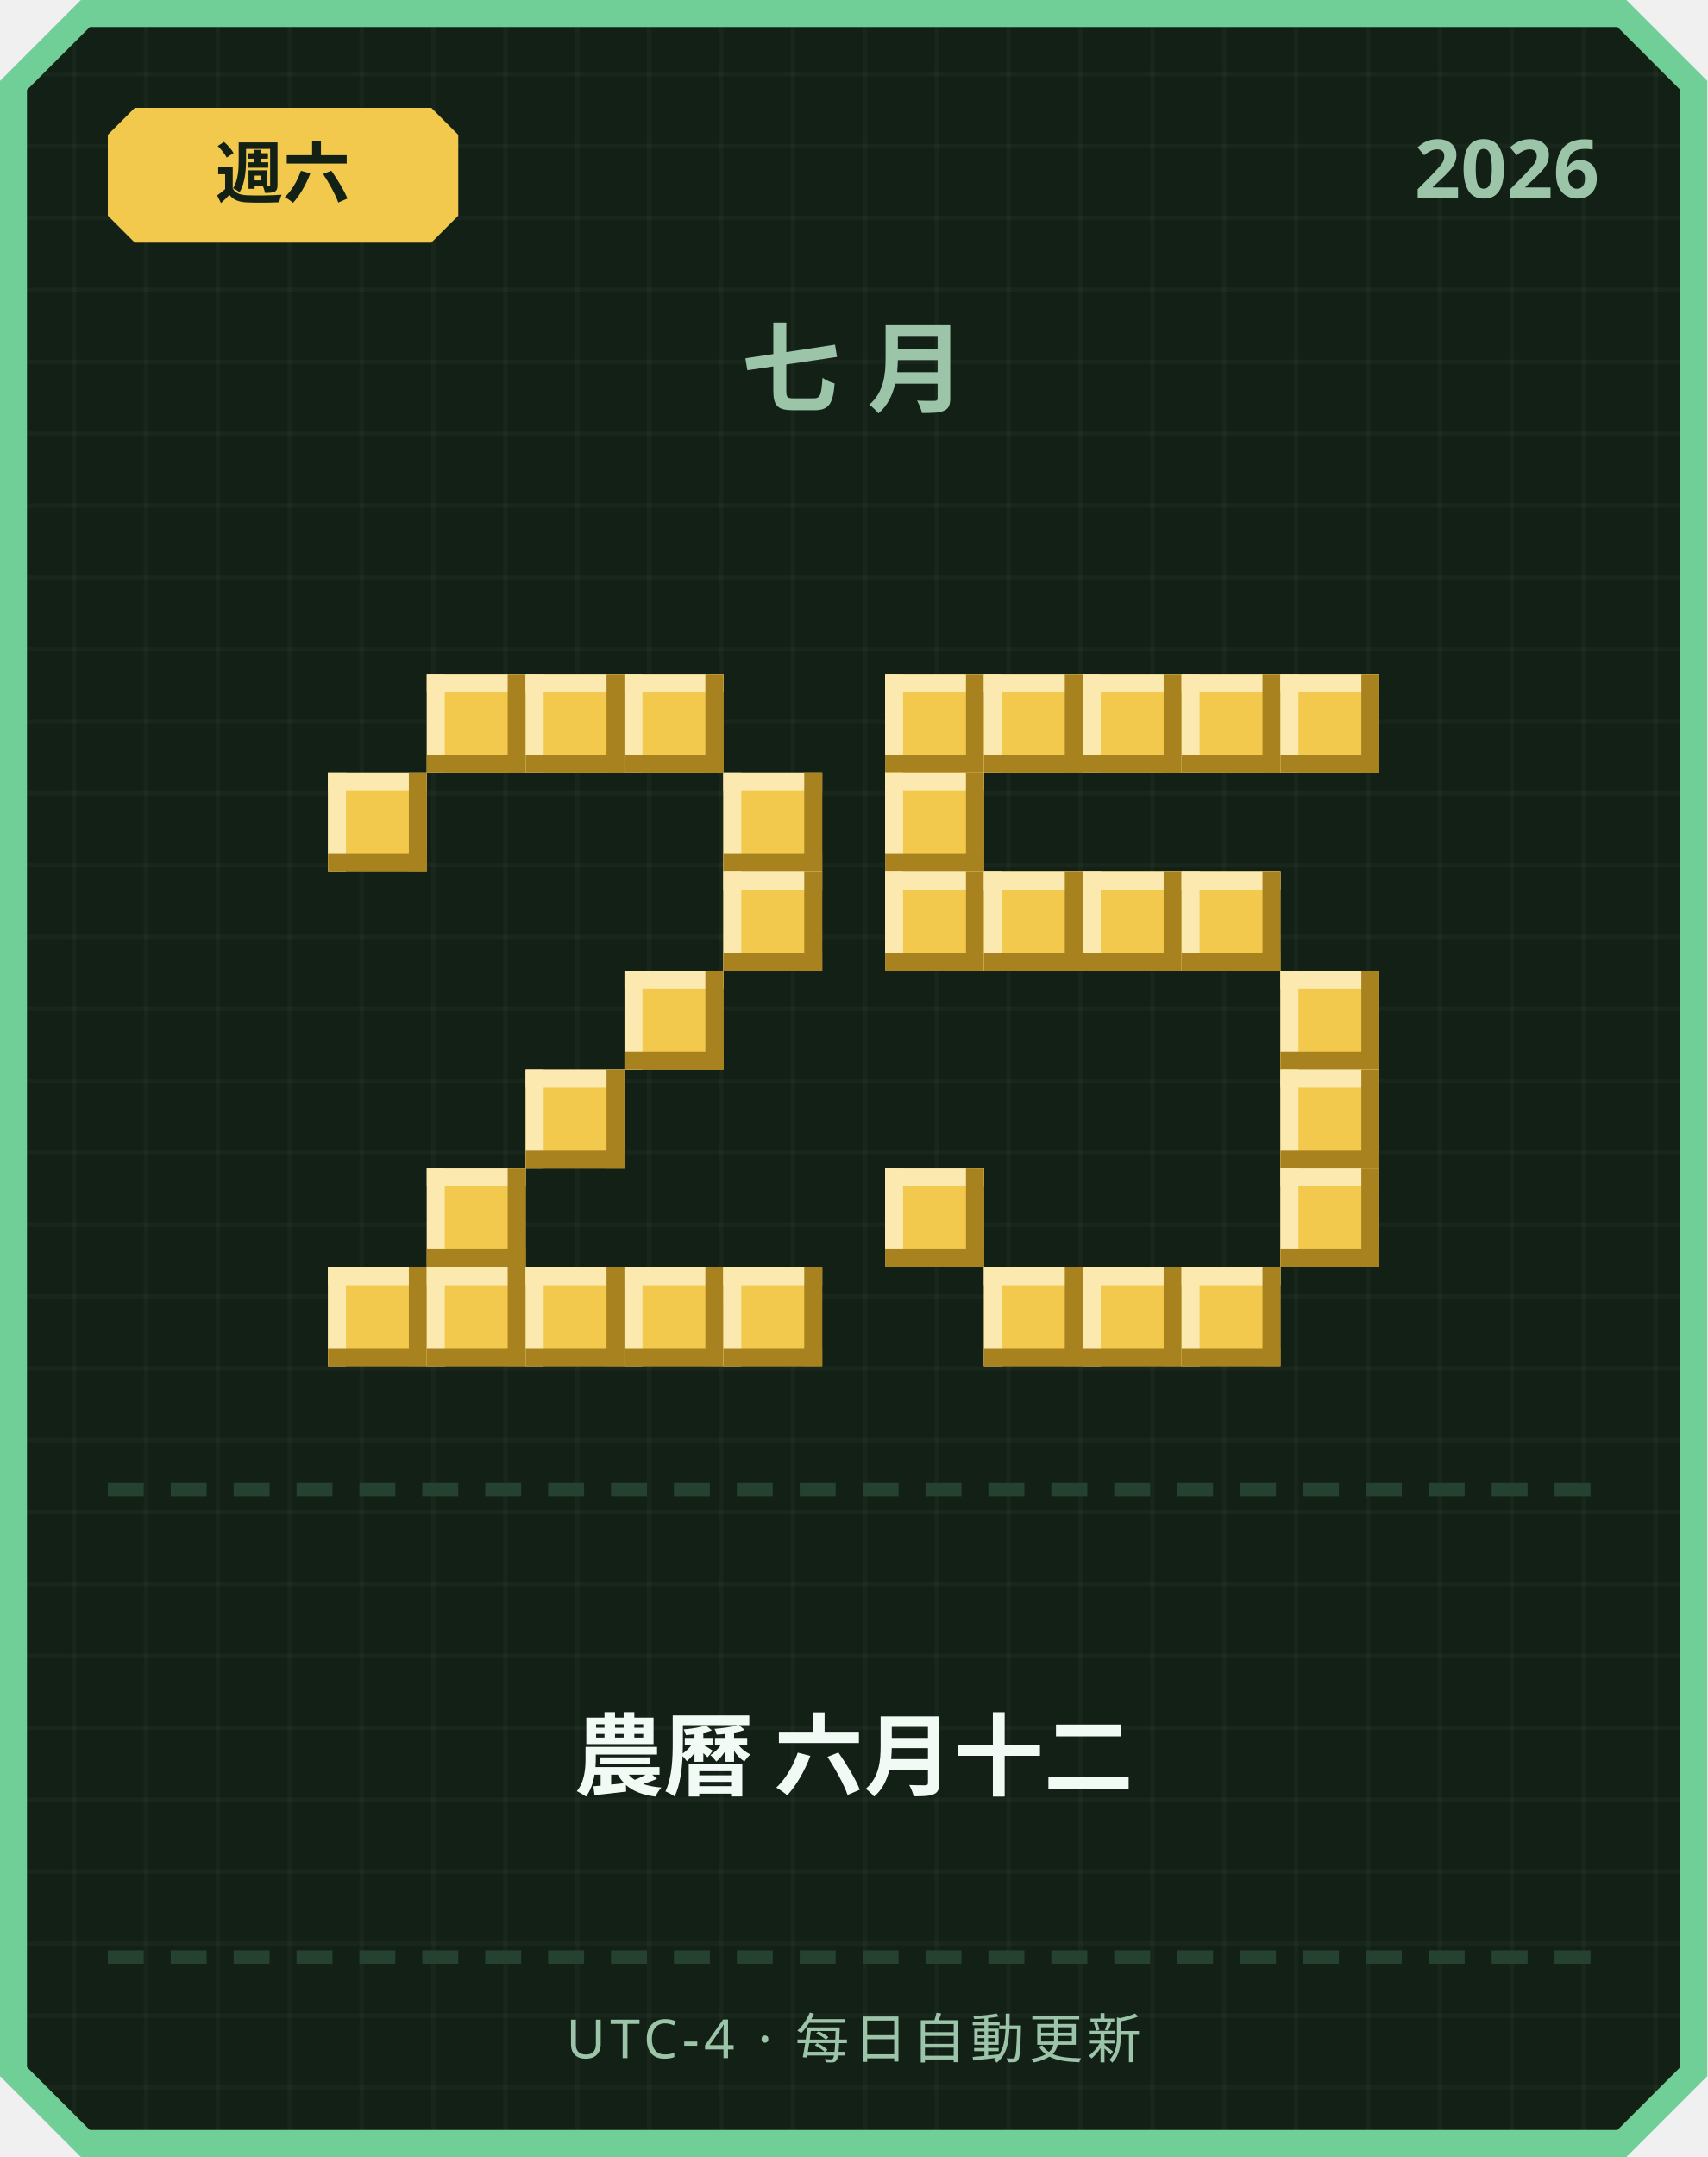
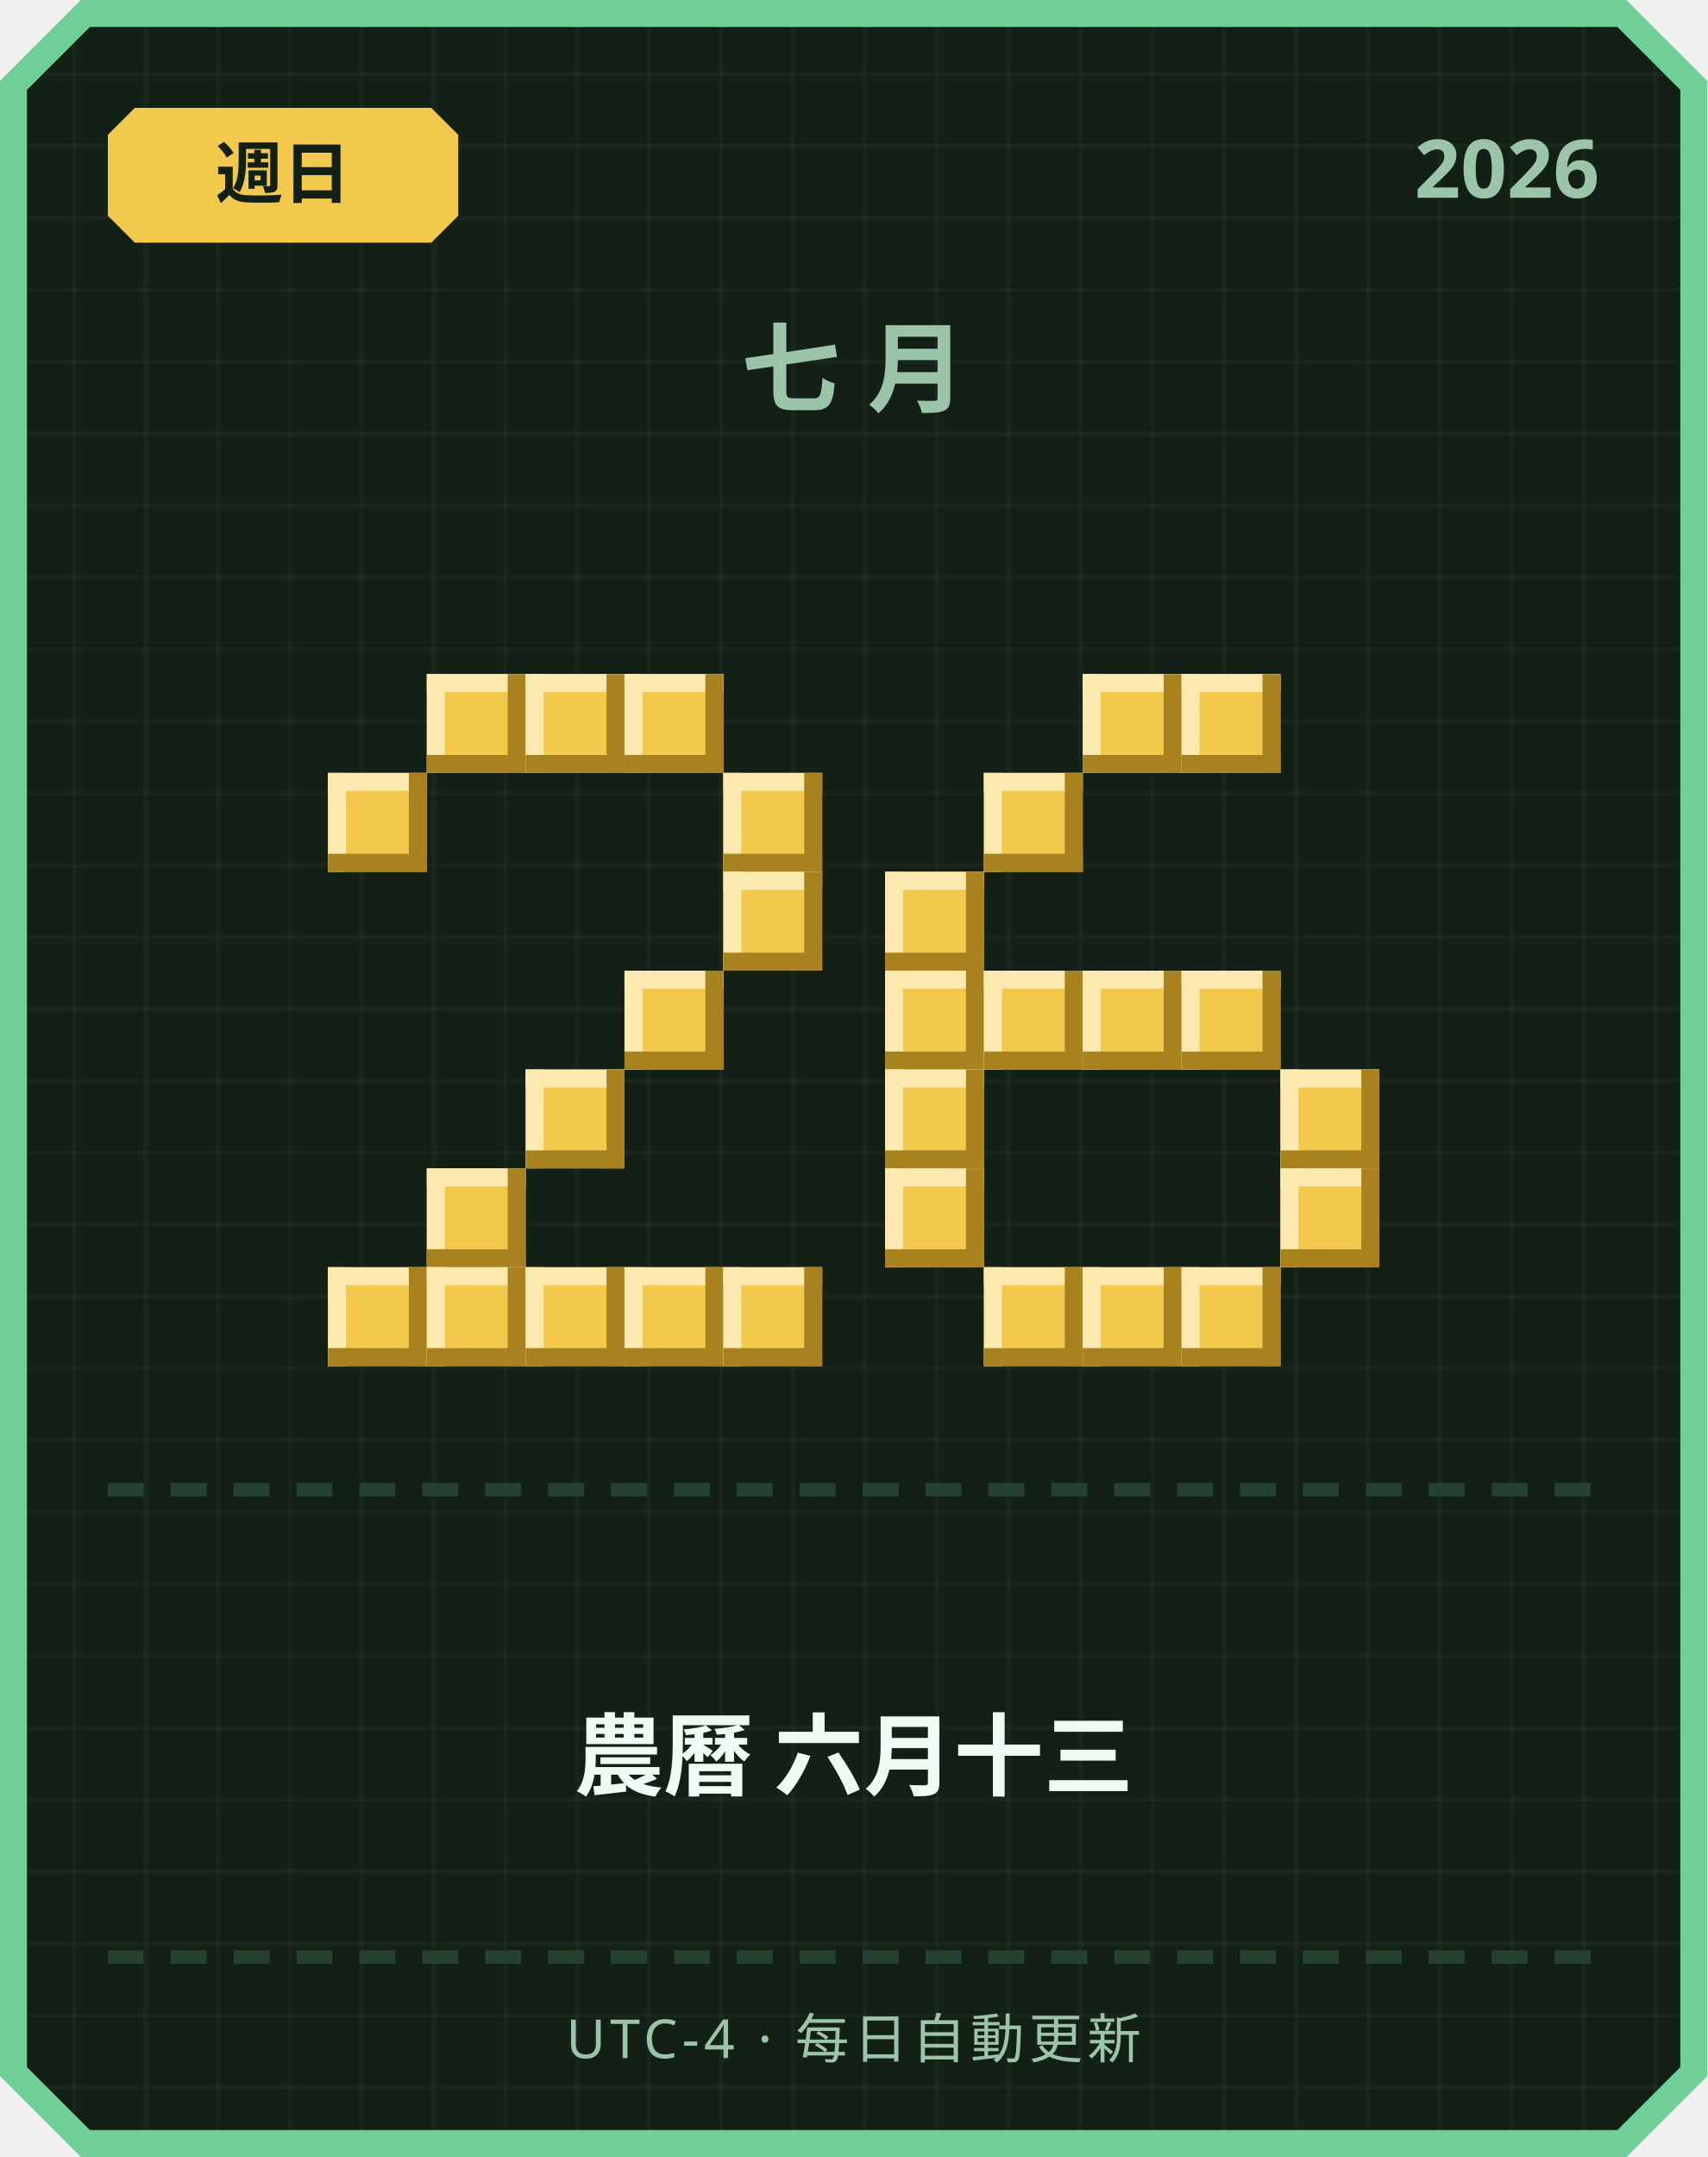
<svg xmlns="http://www.w3.org/2000/svg" width="380" height="480" viewBox="0 0 380 480">
  <defs>
    <pattern id="grid" width="16" height="16" patternUnits="userSpaceOnUse">
      <rect width="16" height="16" fill="#122016" />
      <rect width="1" height="16" fill="#ffffff" opacity="0.03" />
      <rect width="16" height="1" fill="#ffffff" opacity="0.03" />
    </pattern>
  </defs>
  <path d="M 18,0 L 362,0 L 380,18 L 380,462 L 362,480 L 18,480 L 0,462 L 0,18 Z" fill="#6fcf97" />
  <path d="M 20,6 L 360,6 L 374,20 L 374,460 L 360,474 L 20,474 L 6,460 L 6,20 Z" fill="url(#grid)" />
  <path d="M 30,24 L 96,24 L 102,30 L 102,48 L 96,54 L 30,54 L 24,48 L 24,30 Z" fill="#f2c94c" />
-   <text x="63" y="44" text-anchor="middle" font-family="'Segoe UI', sans-serif" font-size="15" font-weight="700" fill="#122016">週六</text>
+   <text x="63" y="44" text-anchor="middle" font-family="'Segoe UI', sans-serif" font-size="15" font-weight="700" fill="#122016">週日</text>
  <text x="356" y="44" text-anchor="end" font-family="'Segoe UI', sans-serif" font-size="18" font-weight="700" fill="#9bc4a8">2026</text>
  <text x="190" y="90" text-anchor="middle" font-family="'Segoe UI', sans-serif" font-size="22" font-weight="700" letter-spacing="6" fill="#9bc4a8">七月</text>
  <rect x="95" y="150" width="22" height="22" fill="#f2c94c" />
  <rect x="95" y="150" width="22" height="4" fill="#fbe9b0" />
  <rect x="95" y="150" width="4" height="22" fill="#fbe9b0" />
  <rect x="95" y="168" width="22" height="4" fill="#a8821f" />
  <rect x="113" y="150" width="4" height="22" fill="#a8821f" />
  <rect x="117" y="150" width="22" height="22" fill="#f2c94c" />
  <rect x="117" y="150" width="22" height="4" fill="#fbe9b0" />
  <rect x="117" y="150" width="4" height="22" fill="#fbe9b0" />
  <rect x="117" y="168" width="22" height="4" fill="#a8821f" />
  <rect x="135" y="150" width="4" height="22" fill="#a8821f" />
  <rect x="139" y="150" width="22" height="22" fill="#f2c94c" />
  <rect x="139" y="150" width="22" height="4" fill="#fbe9b0" />
  <rect x="139" y="150" width="4" height="22" fill="#fbe9b0" />
  <rect x="139" y="168" width="22" height="4" fill="#a8821f" />
  <rect x="157" y="150" width="4" height="22" fill="#a8821f" />
  <rect x="73" y="172" width="22" height="22" fill="#f2c94c" />
  <rect x="73" y="172" width="22" height="4" fill="#fbe9b0" />
  <rect x="73" y="172" width="4" height="22" fill="#fbe9b0" />
  <rect x="73" y="190" width="22" height="4" fill="#a8821f" />
  <rect x="91" y="172" width="4" height="22" fill="#a8821f" />
  <rect x="161" y="172" width="22" height="22" fill="#f2c94c" />
  <rect x="161" y="172" width="22" height="4" fill="#fbe9b0" />
  <rect x="161" y="172" width="4" height="22" fill="#fbe9b0" />
  <rect x="161" y="190" width="22" height="4" fill="#a8821f" />
  <rect x="179" y="172" width="4" height="22" fill="#a8821f" />
  <rect x="161" y="194" width="22" height="22" fill="#f2c94c" />
  <rect x="161" y="194" width="22" height="4" fill="#fbe9b0" />
  <rect x="161" y="194" width="4" height="22" fill="#fbe9b0" />
  <rect x="161" y="212" width="22" height="4" fill="#a8821f" />
  <rect x="179" y="194" width="4" height="22" fill="#a8821f" />
  <rect x="139" y="216" width="22" height="22" fill="#f2c94c" />
  <rect x="139" y="216" width="22" height="4" fill="#fbe9b0" />
  <rect x="139" y="216" width="4" height="22" fill="#fbe9b0" />
  <rect x="139" y="234" width="22" height="4" fill="#a8821f" />
  <rect x="157" y="216" width="4" height="22" fill="#a8821f" />
  <rect x="117" y="238" width="22" height="22" fill="#f2c94c" />
  <rect x="117" y="238" width="22" height="4" fill="#fbe9b0" />
  <rect x="117" y="238" width="4" height="22" fill="#fbe9b0" />
  <rect x="117" y="256" width="22" height="4" fill="#a8821f" />
  <rect x="135" y="238" width="4" height="22" fill="#a8821f" />
  <rect x="95" y="260" width="22" height="22" fill="#f2c94c" />
  <rect x="95" y="260" width="22" height="4" fill="#fbe9b0" />
  <rect x="95" y="260" width="4" height="22" fill="#fbe9b0" />
  <rect x="95" y="278" width="22" height="4" fill="#a8821f" />
  <rect x="113" y="260" width="4" height="22" fill="#a8821f" />
  <rect x="73" y="282" width="22" height="22" fill="#f2c94c" />
  <rect x="73" y="282" width="22" height="4" fill="#fbe9b0" />
  <rect x="73" y="282" width="4" height="22" fill="#fbe9b0" />
  <rect x="73" y="300" width="22" height="4" fill="#a8821f" />
  <rect x="91" y="282" width="4" height="22" fill="#a8821f" />
  <rect x="95" y="282" width="22" height="22" fill="#f2c94c" />
  <rect x="95" y="282" width="22" height="4" fill="#fbe9b0" />
  <rect x="95" y="282" width="4" height="22" fill="#fbe9b0" />
  <rect x="95" y="300" width="22" height="4" fill="#a8821f" />
  <rect x="113" y="282" width="4" height="22" fill="#a8821f" />
  <rect x="117" y="282" width="22" height="22" fill="#f2c94c" />
  <rect x="117" y="282" width="22" height="4" fill="#fbe9b0" />
  <rect x="117" y="282" width="4" height="22" fill="#fbe9b0" />
  <rect x="117" y="300" width="22" height="4" fill="#a8821f" />
  <rect x="135" y="282" width="4" height="22" fill="#a8821f" />
  <rect x="139" y="282" width="22" height="22" fill="#f2c94c" />
  <rect x="139" y="282" width="22" height="4" fill="#fbe9b0" />
  <rect x="139" y="282" width="4" height="22" fill="#fbe9b0" />
  <rect x="139" y="300" width="22" height="4" fill="#a8821f" />
  <rect x="157" y="282" width="4" height="22" fill="#a8821f" />
  <rect x="161" y="282" width="22" height="22" fill="#f2c94c" />
  <rect x="161" y="282" width="22" height="4" fill="#fbe9b0" />
  <rect x="161" y="282" width="4" height="22" fill="#fbe9b0" />
  <rect x="161" y="300" width="22" height="4" fill="#a8821f" />
  <rect x="179" y="282" width="4" height="22" fill="#a8821f" />
-   <rect x="197" y="150" width="22" height="22" fill="#f2c94c" />
-   <rect x="197" y="150" width="22" height="4" fill="#fbe9b0" />
-   <rect x="197" y="150" width="4" height="22" fill="#fbe9b0" />
-   <rect x="197" y="168" width="22" height="4" fill="#a8821f" />
-   <rect x="215" y="150" width="4" height="22" fill="#a8821f" />
-   <rect x="219" y="150" width="22" height="22" fill="#f2c94c" />
-   <rect x="219" y="150" width="22" height="4" fill="#fbe9b0" />
-   <rect x="219" y="150" width="4" height="22" fill="#fbe9b0" />
-   <rect x="219" y="168" width="22" height="4" fill="#a8821f" />
-   <rect x="237" y="150" width="4" height="22" fill="#a8821f" />
  <rect x="241" y="150" width="22" height="22" fill="#f2c94c" />
  <rect x="241" y="150" width="22" height="4" fill="#fbe9b0" />
  <rect x="241" y="150" width="4" height="22" fill="#fbe9b0" />
  <rect x="241" y="168" width="22" height="4" fill="#a8821f" />
  <rect x="259" y="150" width="4" height="22" fill="#a8821f" />
  <rect x="263" y="150" width="22" height="22" fill="#f2c94c" />
  <rect x="263" y="150" width="22" height="4" fill="#fbe9b0" />
  <rect x="263" y="150" width="4" height="22" fill="#fbe9b0" />
  <rect x="263" y="168" width="22" height="4" fill="#a8821f" />
  <rect x="281" y="150" width="4" height="22" fill="#a8821f" />
-   <rect x="285" y="150" width="22" height="22" fill="#f2c94c" />
-   <rect x="285" y="150" width="22" height="4" fill="#fbe9b0" />
-   <rect x="285" y="150" width="4" height="22" fill="#fbe9b0" />
-   <rect x="285" y="168" width="22" height="4" fill="#a8821f" />
-   <rect x="303" y="150" width="4" height="22" fill="#a8821f" />
-   <rect x="197" y="172" width="22" height="22" fill="#f2c94c" />
-   <rect x="197" y="172" width="22" height="4" fill="#fbe9b0" />
-   <rect x="197" y="172" width="4" height="22" fill="#fbe9b0" />
-   <rect x="197" y="190" width="22" height="4" fill="#a8821f" />
-   <rect x="215" y="172" width="4" height="22" fill="#a8821f" />
+   <rect x="219" y="172" width="22" height="22" fill="#f2c94c" />
+   <rect x="219" y="172" width="22" height="4" fill="#fbe9b0" />
+   <rect x="219" y="172" width="4" height="22" fill="#fbe9b0" />
+   <rect x="219" y="190" width="22" height="4" fill="#a8821f" />
+   <rect x="237" y="172" width="4" height="22" fill="#a8821f" />
  <rect x="197" y="194" width="22" height="22" fill="#f2c94c" />
  <rect x="197" y="194" width="22" height="4" fill="#fbe9b0" />
  <rect x="197" y="194" width="4" height="22" fill="#fbe9b0" />
  <rect x="197" y="212" width="22" height="4" fill="#a8821f" />
  <rect x="215" y="194" width="4" height="22" fill="#a8821f" />
-   <rect x="219" y="194" width="22" height="22" fill="#f2c94c" />
-   <rect x="219" y="194" width="22" height="4" fill="#fbe9b0" />
-   <rect x="219" y="194" width="4" height="22" fill="#fbe9b0" />
-   <rect x="219" y="212" width="22" height="4" fill="#a8821f" />
-   <rect x="237" y="194" width="4" height="22" fill="#a8821f" />
-   <rect x="241" y="194" width="22" height="22" fill="#f2c94c" />
-   <rect x="241" y="194" width="22" height="4" fill="#fbe9b0" />
-   <rect x="241" y="194" width="4" height="22" fill="#fbe9b0" />
-   <rect x="241" y="212" width="22" height="4" fill="#a8821f" />
-   <rect x="259" y="194" width="4" height="22" fill="#a8821f" />
-   <rect x="263" y="194" width="22" height="22" fill="#f2c94c" />
-   <rect x="263" y="194" width="22" height="4" fill="#fbe9b0" />
-   <rect x="263" y="194" width="4" height="22" fill="#fbe9b0" />
-   <rect x="263" y="212" width="22" height="4" fill="#a8821f" />
-   <rect x="281" y="194" width="4" height="22" fill="#a8821f" />
-   <rect x="285" y="216" width="22" height="22" fill="#f2c94c" />
-   <rect x="285" y="216" width="22" height="4" fill="#fbe9b0" />
-   <rect x="285" y="216" width="4" height="22" fill="#fbe9b0" />
-   <rect x="285" y="234" width="22" height="4" fill="#a8821f" />
-   <rect x="303" y="216" width="4" height="22" fill="#a8821f" />
+   <rect x="197" y="216" width="22" height="22" fill="#f2c94c" />
+   <rect x="197" y="216" width="22" height="4" fill="#fbe9b0" />
+   <rect x="197" y="216" width="4" height="22" fill="#fbe9b0" />
+   <rect x="197" y="234" width="22" height="4" fill="#a8821f" />
+   <rect x="215" y="216" width="4" height="22" fill="#a8821f" />
+   <rect x="219" y="216" width="22" height="22" fill="#f2c94c" />
+   <rect x="219" y="216" width="22" height="4" fill="#fbe9b0" />
+   <rect x="219" y="216" width="4" height="22" fill="#fbe9b0" />
+   <rect x="219" y="234" width="22" height="4" fill="#a8821f" />
+   <rect x="237" y="216" width="4" height="22" fill="#a8821f" />
+   <rect x="241" y="216" width="22" height="22" fill="#f2c94c" />
+   <rect x="241" y="216" width="22" height="4" fill="#fbe9b0" />
+   <rect x="241" y="216" width="4" height="22" fill="#fbe9b0" />
+   <rect x="241" y="234" width="22" height="4" fill="#a8821f" />
+   <rect x="259" y="216" width="4" height="22" fill="#a8821f" />
+   <rect x="263" y="216" width="22" height="22" fill="#f2c94c" />
+   <rect x="263" y="216" width="22" height="4" fill="#fbe9b0" />
+   <rect x="263" y="216" width="4" height="22" fill="#fbe9b0" />
+   <rect x="263" y="234" width="22" height="4" fill="#a8821f" />
+   <rect x="281" y="216" width="4" height="22" fill="#a8821f" />
+   <rect x="197" y="238" width="22" height="22" fill="#f2c94c" />
+   <rect x="197" y="238" width="22" height="4" fill="#fbe9b0" />
+   <rect x="197" y="238" width="4" height="22" fill="#fbe9b0" />
+   <rect x="197" y="256" width="22" height="4" fill="#a8821f" />
+   <rect x="215" y="238" width="4" height="22" fill="#a8821f" />
  <rect x="285" y="238" width="22" height="22" fill="#f2c94c" />
  <rect x="285" y="238" width="22" height="4" fill="#fbe9b0" />
  <rect x="285" y="238" width="4" height="22" fill="#fbe9b0" />
  <rect x="285" y="256" width="22" height="4" fill="#a8821f" />
  <rect x="303" y="238" width="4" height="22" fill="#a8821f" />
  <rect x="197" y="260" width="22" height="22" fill="#f2c94c" />
  <rect x="197" y="260" width="22" height="4" fill="#fbe9b0" />
  <rect x="197" y="260" width="4" height="22" fill="#fbe9b0" />
  <rect x="197" y="278" width="22" height="4" fill="#a8821f" />
  <rect x="215" y="260" width="4" height="22" fill="#a8821f" />
  <rect x="285" y="260" width="22" height="22" fill="#f2c94c" />
  <rect x="285" y="260" width="22" height="4" fill="#fbe9b0" />
  <rect x="285" y="260" width="4" height="22" fill="#fbe9b0" />
  <rect x="285" y="278" width="22" height="4" fill="#a8821f" />
  <rect x="303" y="260" width="4" height="22" fill="#a8821f" />
  <rect x="219" y="282" width="22" height="22" fill="#f2c94c" />
  <rect x="219" y="282" width="22" height="4" fill="#fbe9b0" />
  <rect x="219" y="282" width="4" height="22" fill="#fbe9b0" />
  <rect x="219" y="300" width="22" height="4" fill="#a8821f" />
  <rect x="237" y="282" width="4" height="22" fill="#a8821f" />
  <rect x="241" y="282" width="22" height="22" fill="#f2c94c" />
  <rect x="241" y="282" width="22" height="4" fill="#fbe9b0" />
  <rect x="241" y="282" width="4" height="22" fill="#fbe9b0" />
  <rect x="241" y="300" width="22" height="4" fill="#a8821f" />
  <rect x="259" y="282" width="4" height="22" fill="#a8821f" />
  <rect x="263" y="282" width="22" height="22" fill="#f2c94c" />
  <rect x="263" y="282" width="22" height="4" fill="#fbe9b0" />
  <rect x="263" y="282" width="4" height="22" fill="#fbe9b0" />
  <rect x="263" y="300" width="22" height="4" fill="#a8821f" />
  <rect x="281" y="282" width="4" height="22" fill="#a8821f" />
  <rect x="24" y="330" width="8" height="3" fill="#254230" />
  <rect x="38" y="330" width="8" height="3" fill="#254230" />
  <rect x="52" y="330" width="8" height="3" fill="#254230" />
  <rect x="66" y="330" width="8" height="3" fill="#254230" />
  <rect x="80" y="330" width="8" height="3" fill="#254230" />
  <rect x="94" y="330" width="8" height="3" fill="#254230" />
  <rect x="108" y="330" width="8" height="3" fill="#254230" />
  <rect x="122" y="330" width="8" height="3" fill="#254230" />
  <rect x="136" y="330" width="8" height="3" fill="#254230" />
  <rect x="150" y="330" width="8" height="3" fill="#254230" />
  <rect x="164" y="330" width="8" height="3" fill="#254230" />
  <rect x="178" y="330" width="8" height="3" fill="#254230" />
  <rect x="192" y="330" width="8" height="3" fill="#254230" />
  <rect x="206" y="330" width="8" height="3" fill="#254230" />
  <rect x="220" y="330" width="8" height="3" fill="#254230" />
  <rect x="234" y="330" width="8" height="3" fill="#254230" />
  <rect x="248" y="330" width="8" height="3" fill="#254230" />
  <rect x="262" y="330" width="8" height="3" fill="#254230" />
  <rect x="276" y="330" width="8" height="3" fill="#254230" />
  <rect x="290" y="330" width="8" height="3" fill="#254230" />
  <rect x="304" y="330" width="8" height="3" fill="#254230" />
  <rect x="318" y="330" width="8" height="3" fill="#254230" />
  <rect x="332" y="330" width="8" height="3" fill="#254230" />
  <rect x="346" y="330" width="8" height="3" fill="#254230" />
-   <text x="190" y="398" text-anchor="middle" font-family="'Segoe UI', 'Microsoft JhengHei', sans-serif" font-size="20" font-weight="700" fill="#f1faf4">農曆 六月十二</text>
+   <text x="190" y="398" text-anchor="middle" font-family="'Segoe UI', 'Microsoft JhengHei', sans-serif" font-size="20" font-weight="700" fill="#f1faf4">農曆 六月十三</text>
  <rect x="24" y="434" width="8" height="3" fill="#254230" />
  <rect x="38" y="434" width="8" height="3" fill="#254230" />
  <rect x="52" y="434" width="8" height="3" fill="#254230" />
  <rect x="66" y="434" width="8" height="3" fill="#254230" />
  <rect x="80" y="434" width="8" height="3" fill="#254230" />
  <rect x="94" y="434" width="8" height="3" fill="#254230" />
  <rect x="108" y="434" width="8" height="3" fill="#254230" />
  <rect x="122" y="434" width="8" height="3" fill="#254230" />
  <rect x="136" y="434" width="8" height="3" fill="#254230" />
  <rect x="150" y="434" width="8" height="3" fill="#254230" />
  <rect x="164" y="434" width="8" height="3" fill="#254230" />
  <rect x="178" y="434" width="8" height="3" fill="#254230" />
  <rect x="192" y="434" width="8" height="3" fill="#254230" />
  <rect x="206" y="434" width="8" height="3" fill="#254230" />
  <rect x="220" y="434" width="8" height="3" fill="#254230" />
  <rect x="234" y="434" width="8" height="3" fill="#254230" />
  <rect x="248" y="434" width="8" height="3" fill="#254230" />
  <rect x="262" y="434" width="8" height="3" fill="#254230" />
  <rect x="276" y="434" width="8" height="3" fill="#254230" />
  <rect x="290" y="434" width="8" height="3" fill="#254230" />
  <rect x="304" y="434" width="8" height="3" fill="#254230" />
  <rect x="318" y="434" width="8" height="3" fill="#254230" />
  <rect x="332" y="434" width="8" height="3" fill="#254230" />
  <rect x="346" y="434" width="8" height="3" fill="#254230" />
  <text x="190" y="458" text-anchor="middle" font-family="'Segoe UI', sans-serif" font-size="12" letter-spacing="1" fill="#9bc4a8">UTC-4 · 每日自動更新</text>
</svg>
